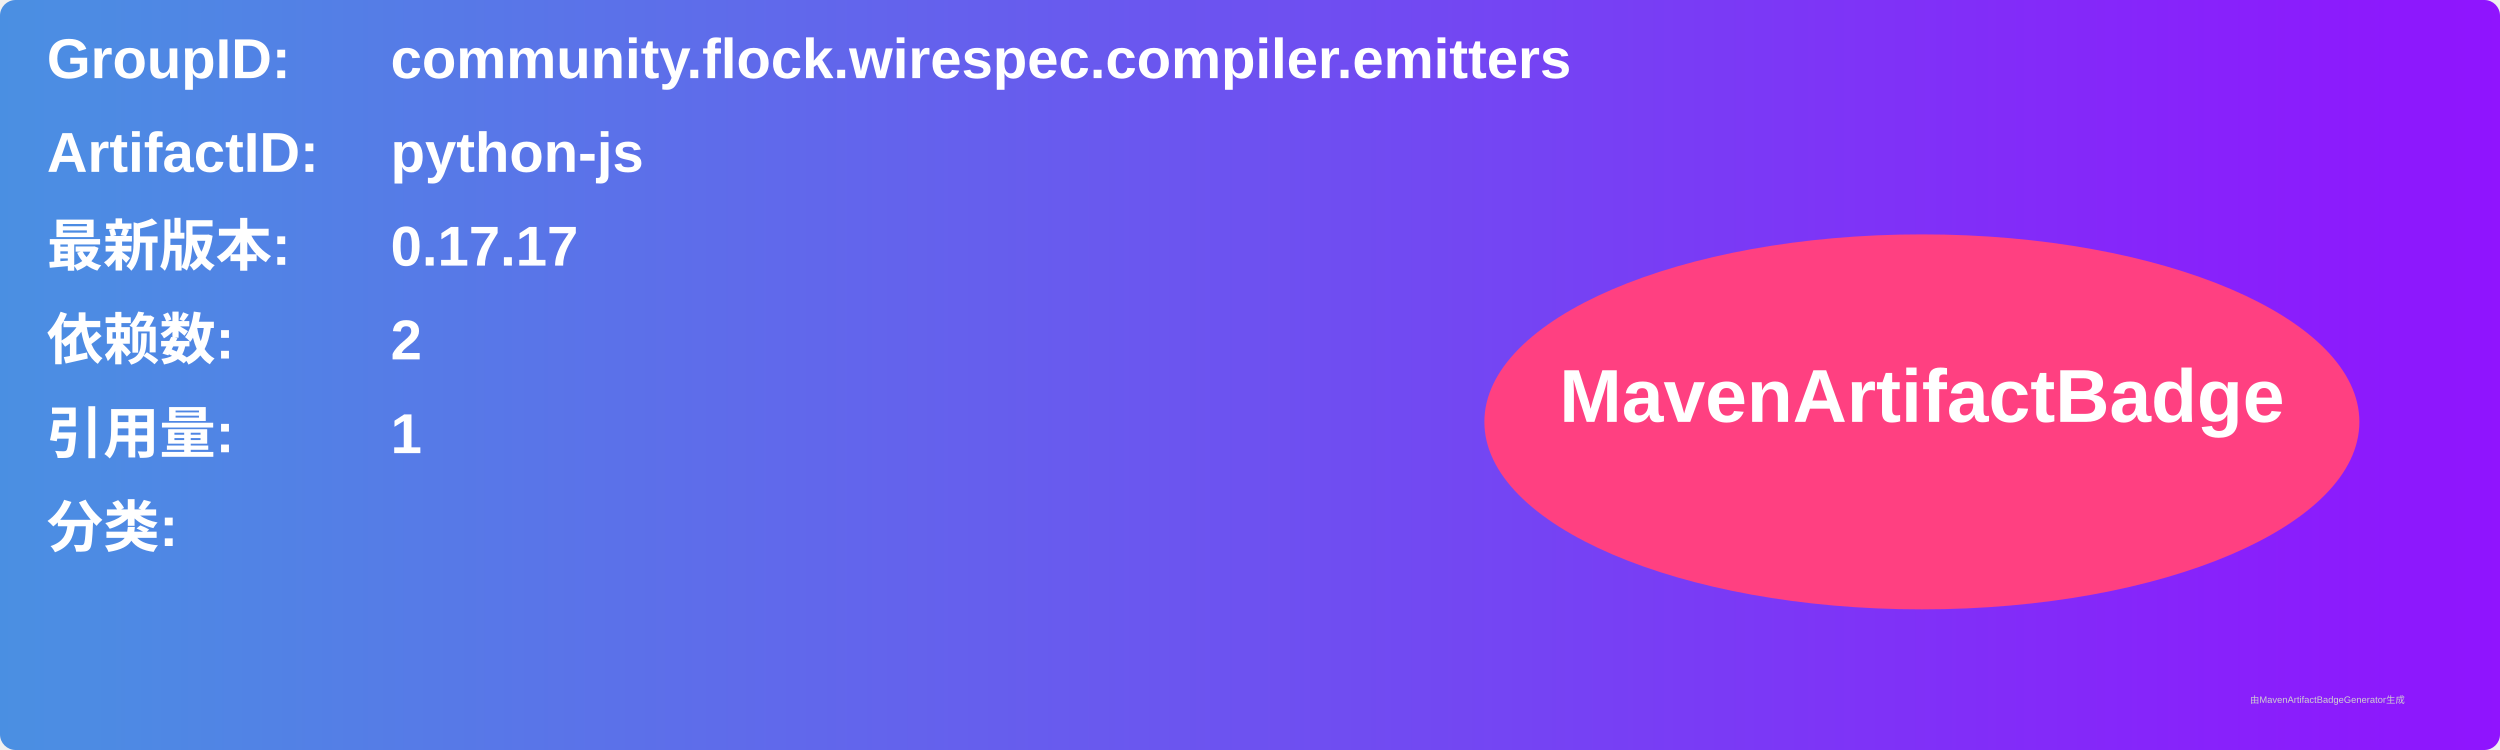
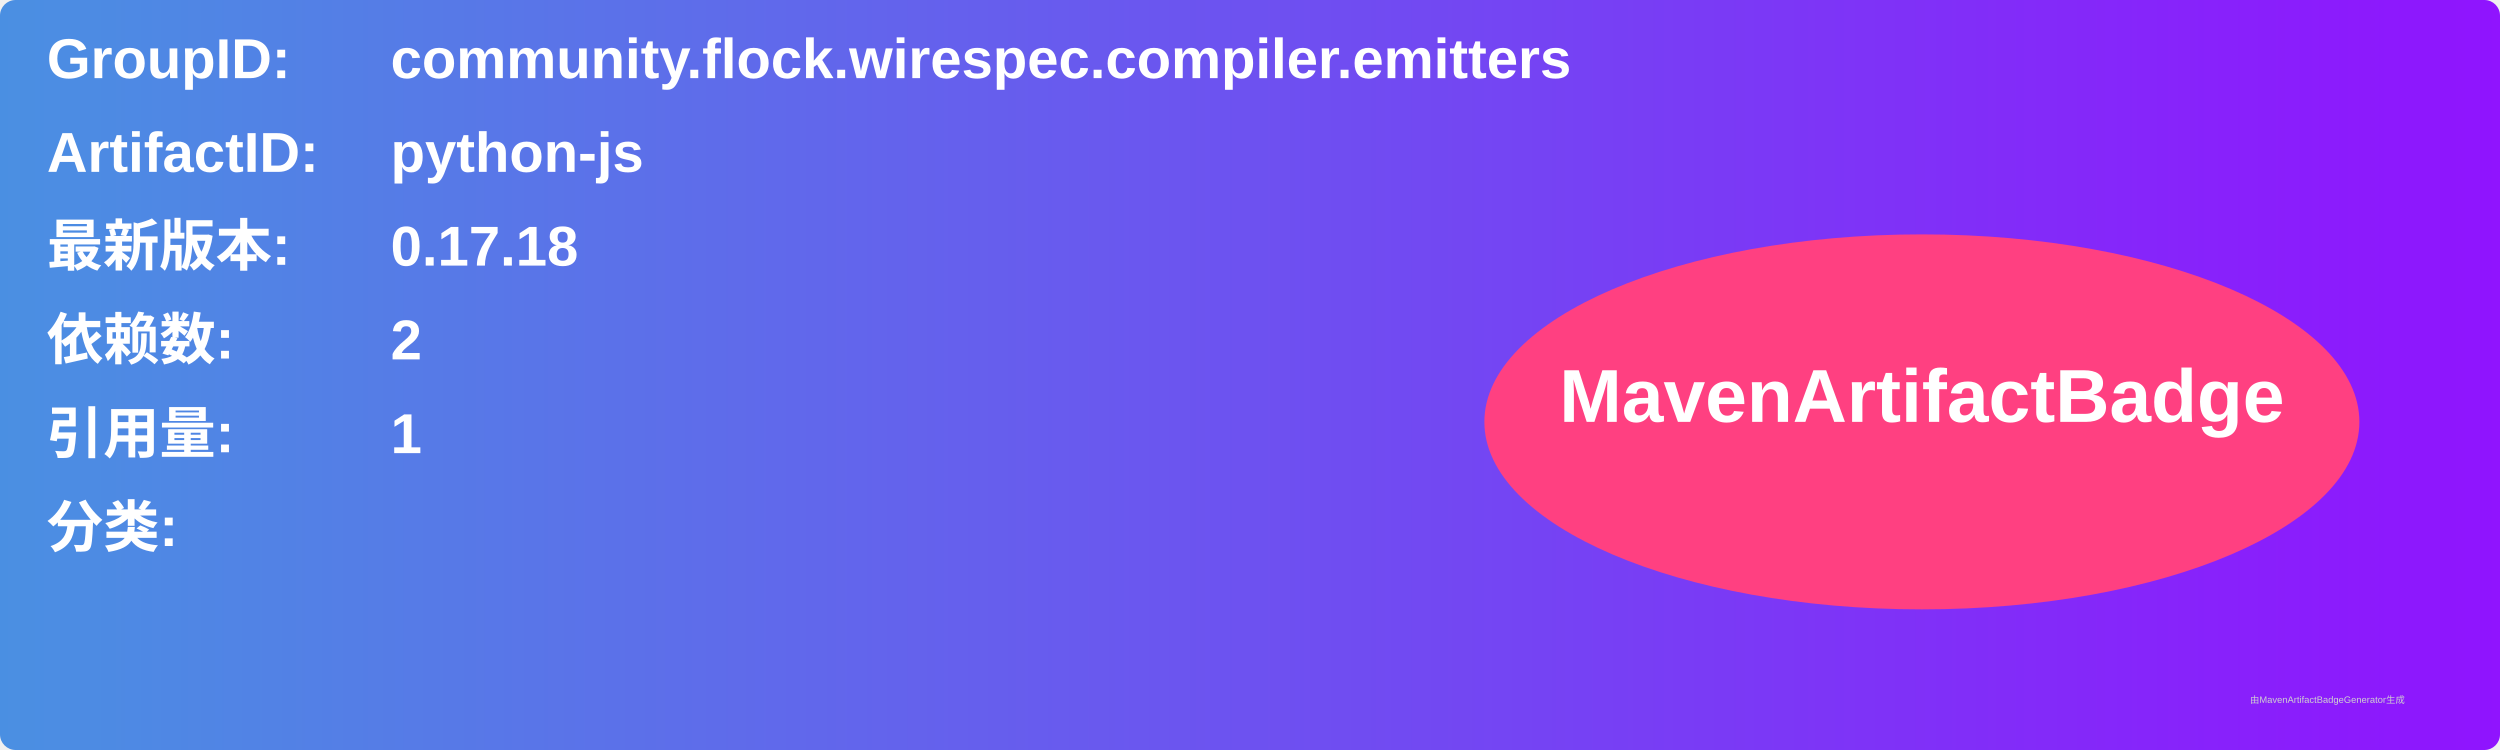
<svg xmlns="http://www.w3.org/2000/svg" width="800" height="240" viewBox="0 0 800 240">
  <linearGradient id="grad" x1="0%" y1="0%" x2="100%" y2="0%">
    <stop offset="0%" stop-color="#4a90e2" />
    <stop offset="100%" stop-color="#9013fe" />
  </linearGradient>
  <rect width="100%" height="100%" rx="5" ry="5" fill="url(#grad)" />
  <g transform="translate(15, 15)">
    <text x="0" y="10" font-family="Arial" font-size="18" fill="white" font-weight="bold" width="260">GroupID:</text>
    <text x="110" y="10" font-family="Arial" font-size="18" fill="white" font-weight="bold" width="460">community.flock.wirespec.compiler.emitters</text>
    <text x="0" y="40" font-family="Arial" font-size="18" fill="white" font-weight="bold" width="260">ArtifactID:</text>
    <text x="110" y="40" font-family="Arial" font-size="18" fill="white" font-weight="bold" width="460">python-js</text>
    <text x="0" y="70" font-family="Arial" font-size="18" fill="white" font-weight="bold">最新版本:</text>
    <text x="110" y="70" font-family="Arial" font-size="18" fill="white" font-weight="bold">
-       <tspan font-weight="bold">0.17.17</tspan>
+       <tspan font-weight="bold">0.17.18</tspan>
    </text>
    <text x="0" y="100" font-family="Arial" font-size="18" fill="white" font-weight="bold">依赖数: </text>
    <text x="110" y="100" font-family="Arial" font-size="18" fill="white">
      <tspan font-weight="bold">2</tspan>
    </text>
    <text x="0" y="130" font-family="Arial" font-size="18" fill="white" font-weight="bold">引用量: </text>
    <text x="110" y="130" font-family="Arial" font-size="18" fill="white">
      <tspan font-weight="bold">1</tspan>
    </text>
    <text x="0" y="160" font-family="Arial" font-size="18" fill="white" font-weight="bold">分类:</text>
    <text x="10" y="190" font-family="Arial" font-size="10" fill="white">
      <tspan font-weight="bold" />
    </text>
    <ellipse cx="600" cy="120" rx="140" ry="60" fill="#ff4081" />
    <text x="600" y="120" text-anchor="middle" font-family="Arial" font-size="24" fill="white" font-weight="bold">MavenArtifactBadge</text>
  </g>
  <text x="720" y="225" font-family="Arial" font-size="3" fill="#d0d0d0">由MavenArtifactBadgeGenerator生成</text>
</svg>
